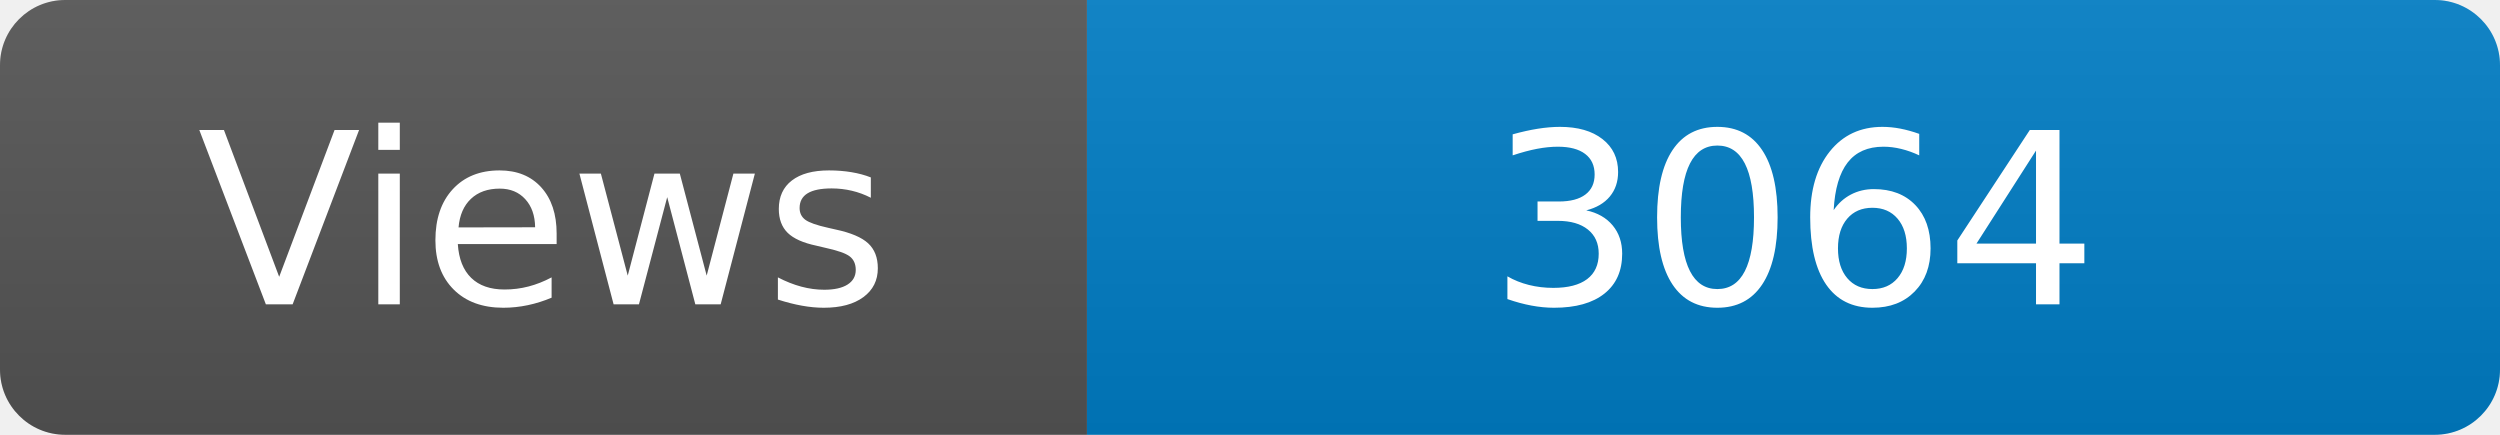
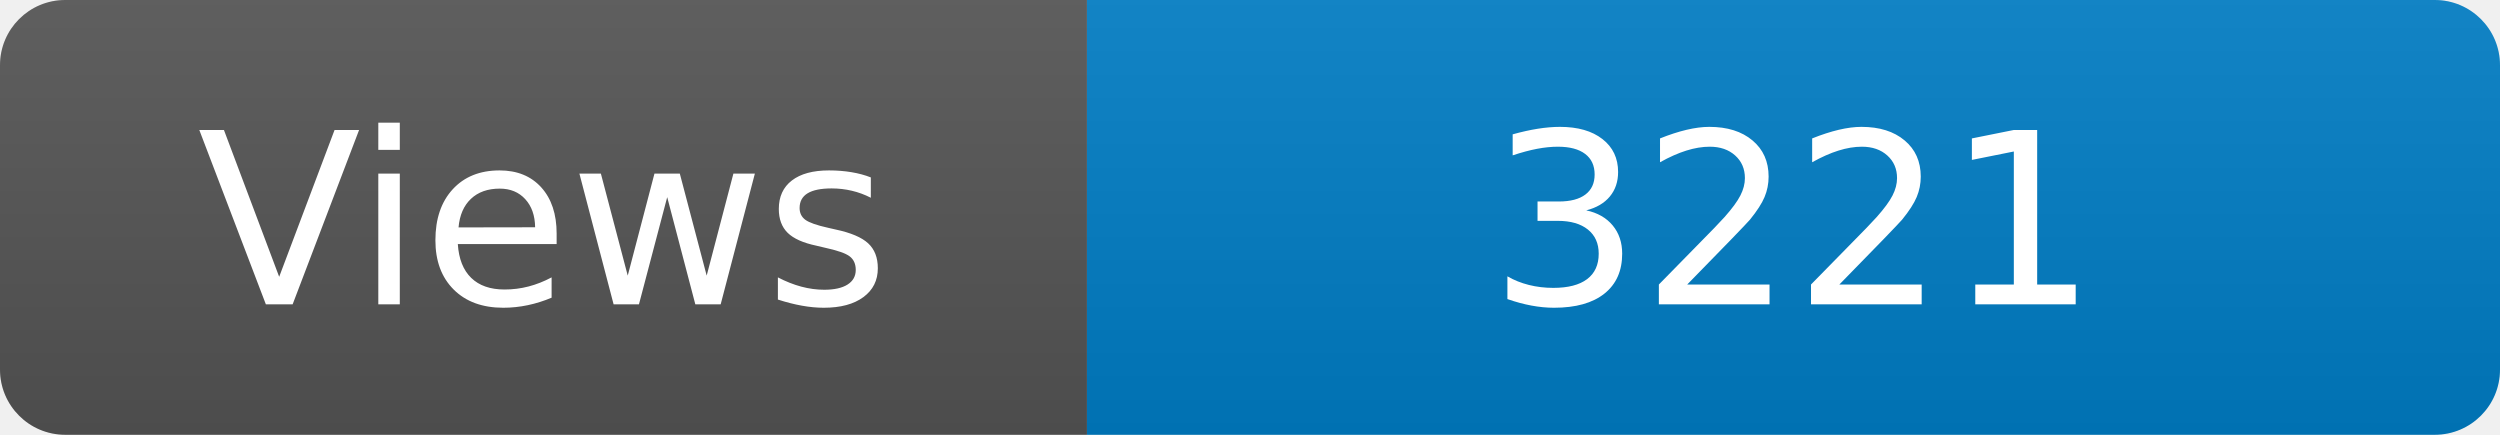
<svg xmlns="http://www.w3.org/2000/svg" width="115" height="20" role="img" aria-label="Maintained?: yes">
  <linearGradient id="s" x2="0" y2="100%">
    <stop offset="0" stop-color="#bbb" stop-opacity=".1" />
    <stop offset="1" stop-opacity=".1" />
  </linearGradient>
  <clipPath id="r">
    <rect width="115" height="20" rx="3" fill="#fff" />
  </clipPath>
  <g clip-path="url(#r)">
    <rect width="50" height="20" fill="#555" />
    <rect x="50" width="160" height="20" fill="#007ec6" />
    <rect width="115" height="20" fill="url(#s)" />
  </g>
  <g fill="#fff" text-anchor="middle" font-family="Verdana,Geneva,DejaVu Sans,sans-serif" font-size="110">
    <text x="250" y="140" transform="scale(.1)" fill="#fff">Views</text>
-     <text x="825" y="140" transform="scale(.1)" fill="#fff">3064</text>
+     <text x="825" y="140" transform="scale(.1)" fill="#fff">3221</text>
  </g>
</svg>
